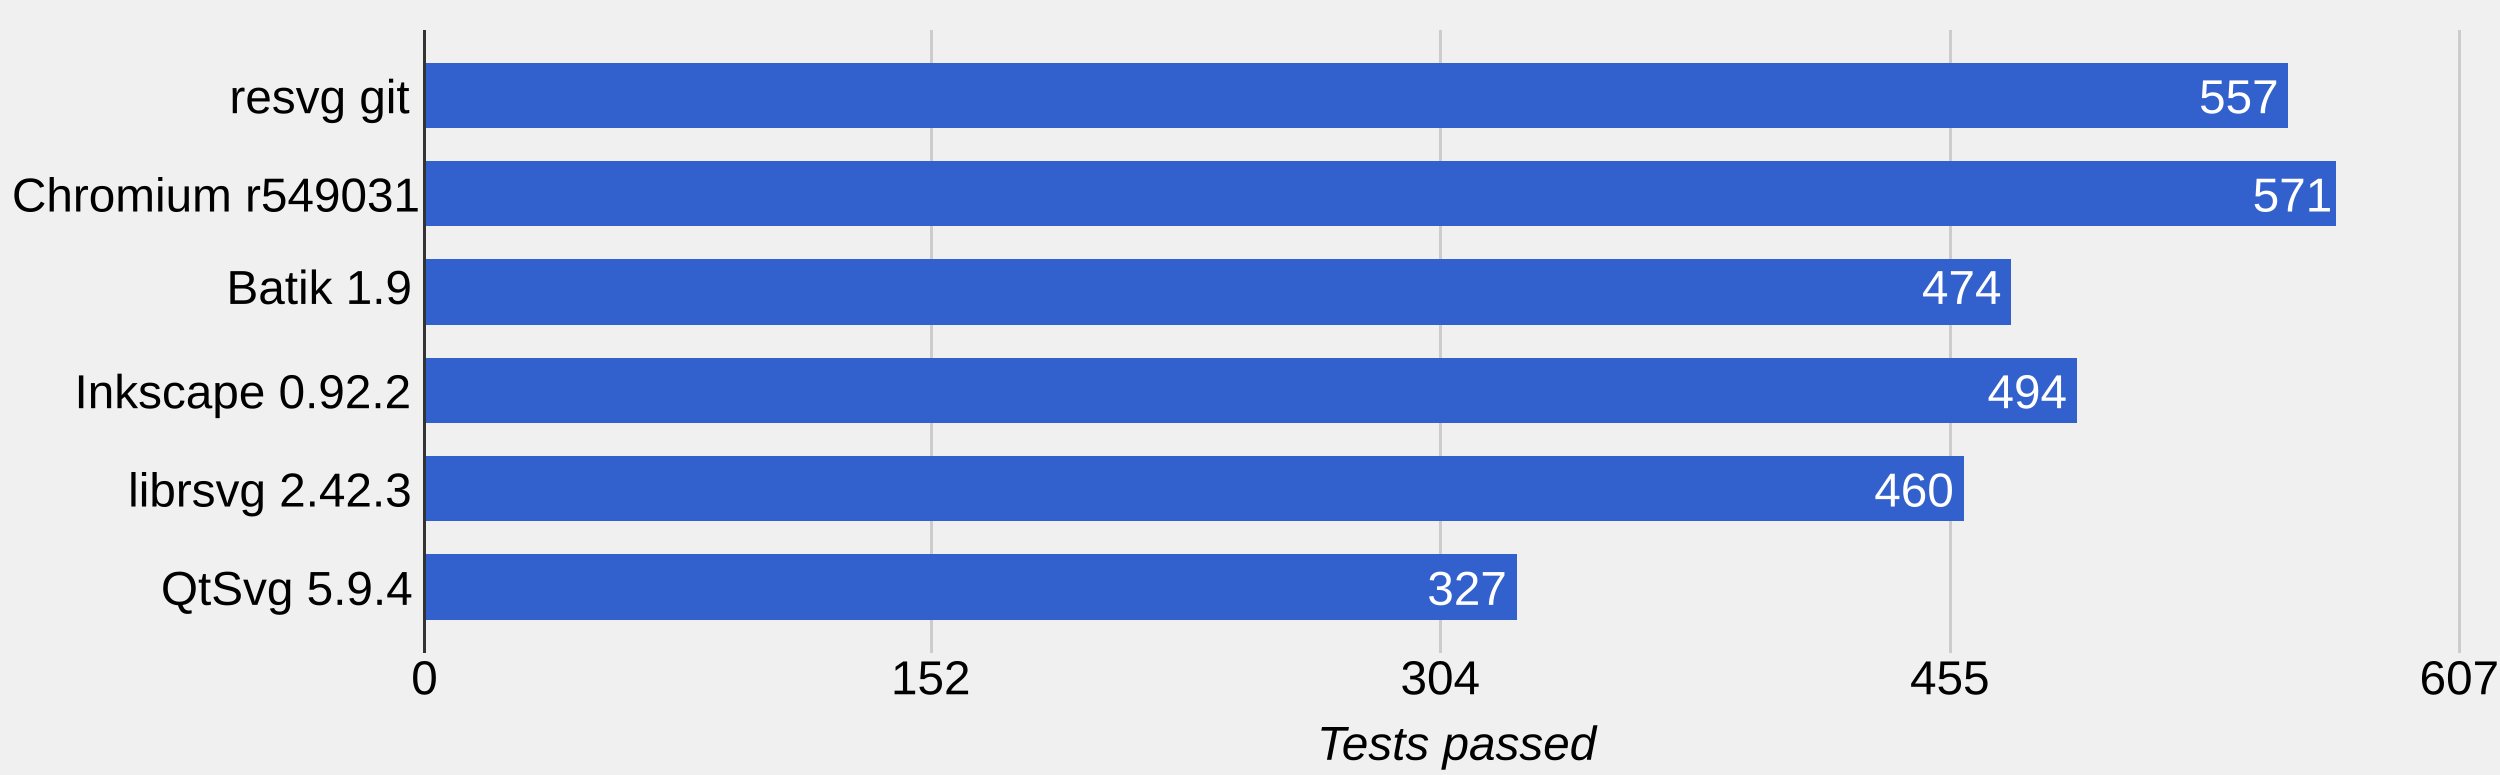
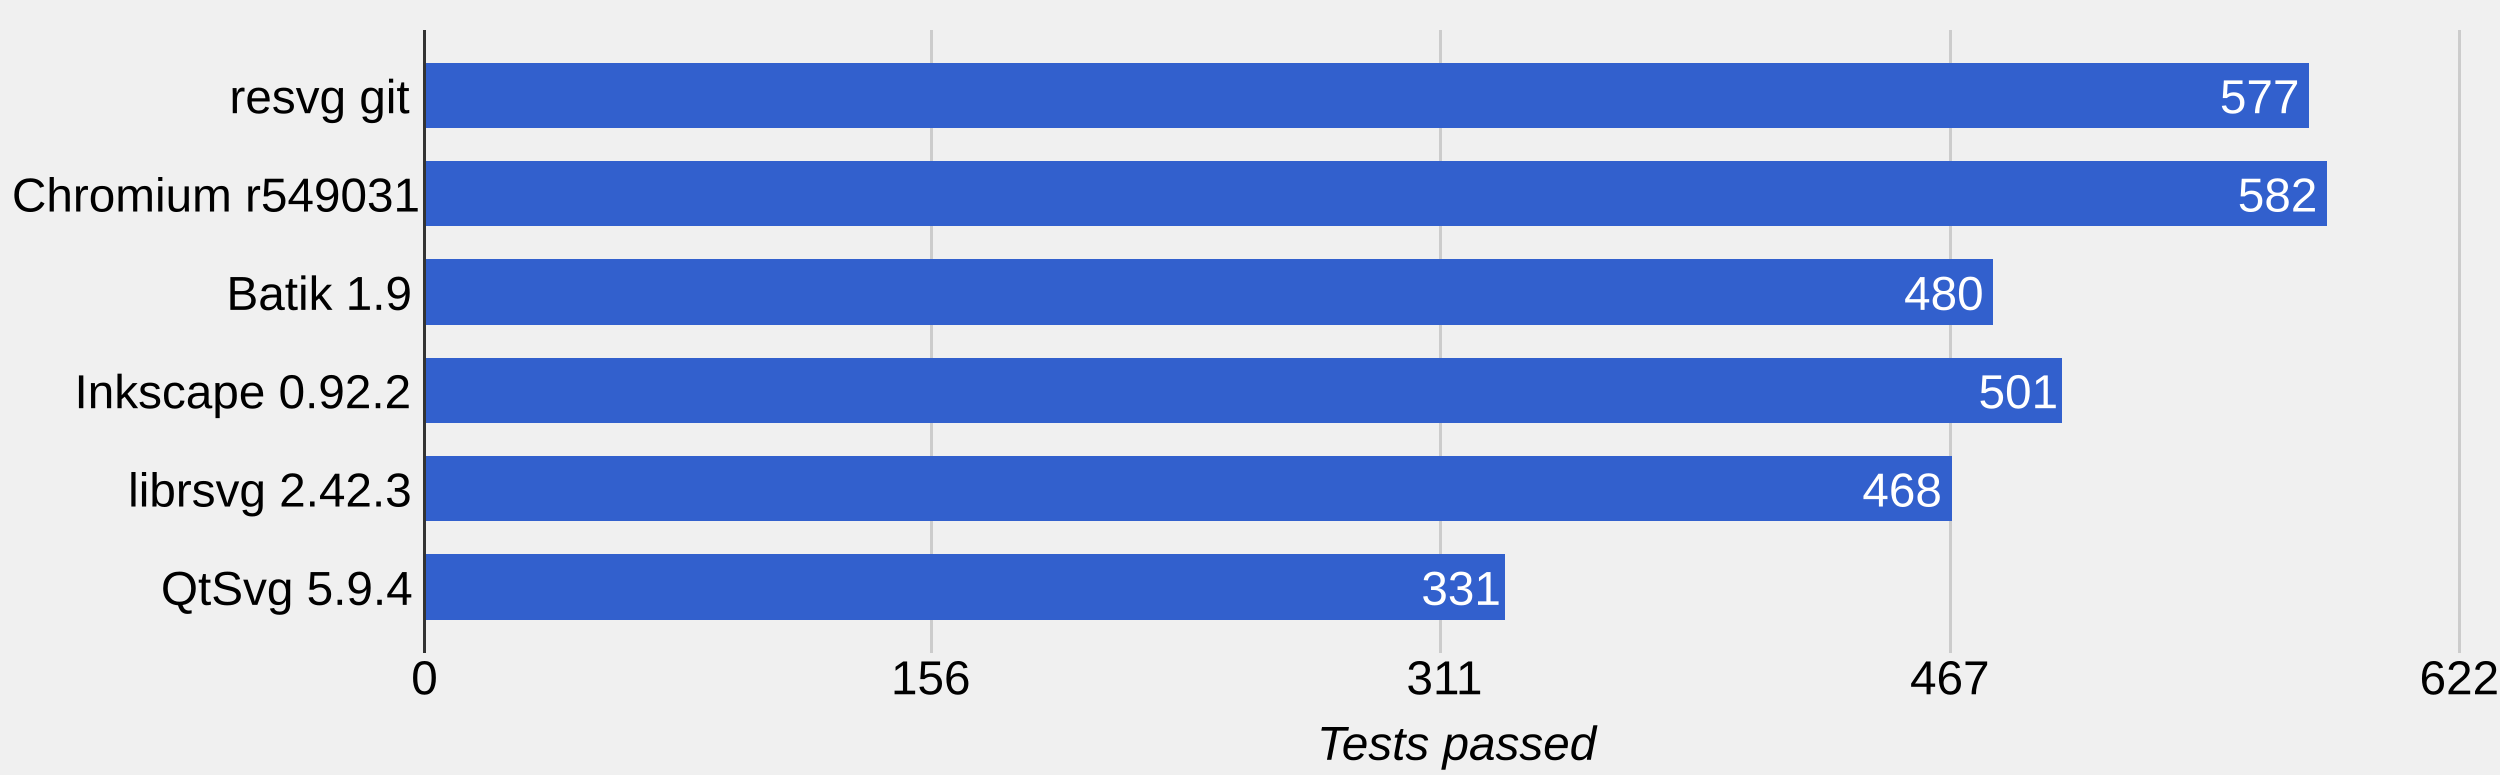
<svg xmlns="http://www.w3.org/2000/svg" height="260" shape-rendering="crispEdges" width="839">
  <text font-family="Arial" font-size="16" x="77" y="38">resvg git</text>
  <text font-family="Arial" font-size="16" x="4" y="71">Chromium r549031</text>
-   <text font-family="Arial" font-size="16" x="76" y="102">Batik 1.9</text>
+   <text font-family="Arial" font-size="16" x="76" y="104">Batik 1.9</text>
  <text font-family="Arial" font-size="16" x="25" y="137">Inkscape 0.92.2</text>
  <text font-family="Arial" font-size="16" x="43" y="170">librsvg 2.42.3</text>
  <text font-family="Arial" font-size="16" x="54" y="203">QtSvg 5.9.4</text>
  <rect fill="#ccc" height="209" width="1" x="142" y="10" />
  <text fill="#000" font-family="Arial" font-size="16" x="138" y="233">0</text>
  <rect fill="#ccc" height="209" width="1" x="312" y="10" />
-   <text fill="#000" font-family="Arial" font-size="16" x="299" y="233">152</text>
+   <text fill="#000" font-family="Arial" font-size="16" x="299" y="233">156</text>
  <rect fill="#ccc" height="209" width="1" x="483" y="10" />
-   <text fill="#000" font-family="Arial" font-size="16" x="470" y="233">304</text>
+   <text fill="#000" font-family="Arial" font-size="16" x="472" y="233">311</text>
  <rect fill="#ccc" height="209" width="1" x="654" y="10" />
-   <text fill="#000" font-family="Arial" font-size="16" x="641" y="233">455</text>
+   <text fill="#000" font-family="Arial" font-size="16" x="641" y="233">467</text>
  <rect fill="#ccc" height="209" width="1" x="825" y="10" />
-   <text fill="#000" font-family="Arial" font-size="16" x="812" y="233">607</text>
-   <rect fill="#3260cd" height="22" width="626" x="142" y="21" />
-   <text fill="#fff" font-family="Arial" font-size="16" x="738" y="38">557</text>
-   <rect fill="#3260cd" height="22" width="642" x="142" y="54" />
-   <text fill="#fff" font-family="Arial" font-size="16" x="756" y="71">571</text>
-   <rect fill="#3260cd" height="22" width="533" x="142" y="87" />
-   <text fill="#fff" font-family="Arial" font-size="16" x="645" y="102">474</text>
-   <rect fill="#3260cd" height="22" width="555" x="142" y="120" />
-   <text fill="#fff" font-family="Arial" font-size="16" x="667" y="137">494</text>
-   <rect fill="#3260cd" height="22" width="517" x="142" y="153" />
-   <text fill="#fff" font-family="Arial" font-size="16" x="629" y="170">460</text>
-   <rect fill="#3260cd" height="22" width="367" x="142" y="186" />
-   <text fill="#fff" font-family="Arial" font-size="16" x="479" y="203">327</text>
+   <text fill="#000" font-family="Arial" font-size="16" x="812" y="233">622</text>
+   <rect fill="#3260cd" height="22" width="633" x="142" y="21" />
+   <text fill="#fff" font-family="Arial" font-size="16" x="745" y="38">577</text>
+   <rect fill="#3260cd" height="22" width="639" x="142" y="54" />
+   <text fill="#fff" font-family="Arial" font-size="16" x="751" y="71">582</text>
+   <rect fill="#3260cd" height="22" width="527" x="142" y="87" />
+   <text fill="#fff" font-family="Arial" font-size="16" x="639" y="104">480</text>
+   <rect fill="#3260cd" height="22" width="550" x="142" y="120" />
+   <text fill="#fff" font-family="Arial" font-size="16" x="664" y="137">501</text>
+   <rect fill="#3260cd" height="22" width="513" x="142" y="153" />
+   <text fill="#fff" font-family="Arial" font-size="16" x="625" y="170">468</text>
+   <rect fill="#3260cd" height="22" width="363" x="142" y="186" />
+   <text fill="#fff" font-family="Arial" font-size="16" x="477" y="203">331</text>
  <rect fill="#333" height="209" width="1" x="142" y="10" />
  <text font-family="Arial" font-size="16" font-style="italic" x="442" y="255">Tests passed</text>
</svg>
